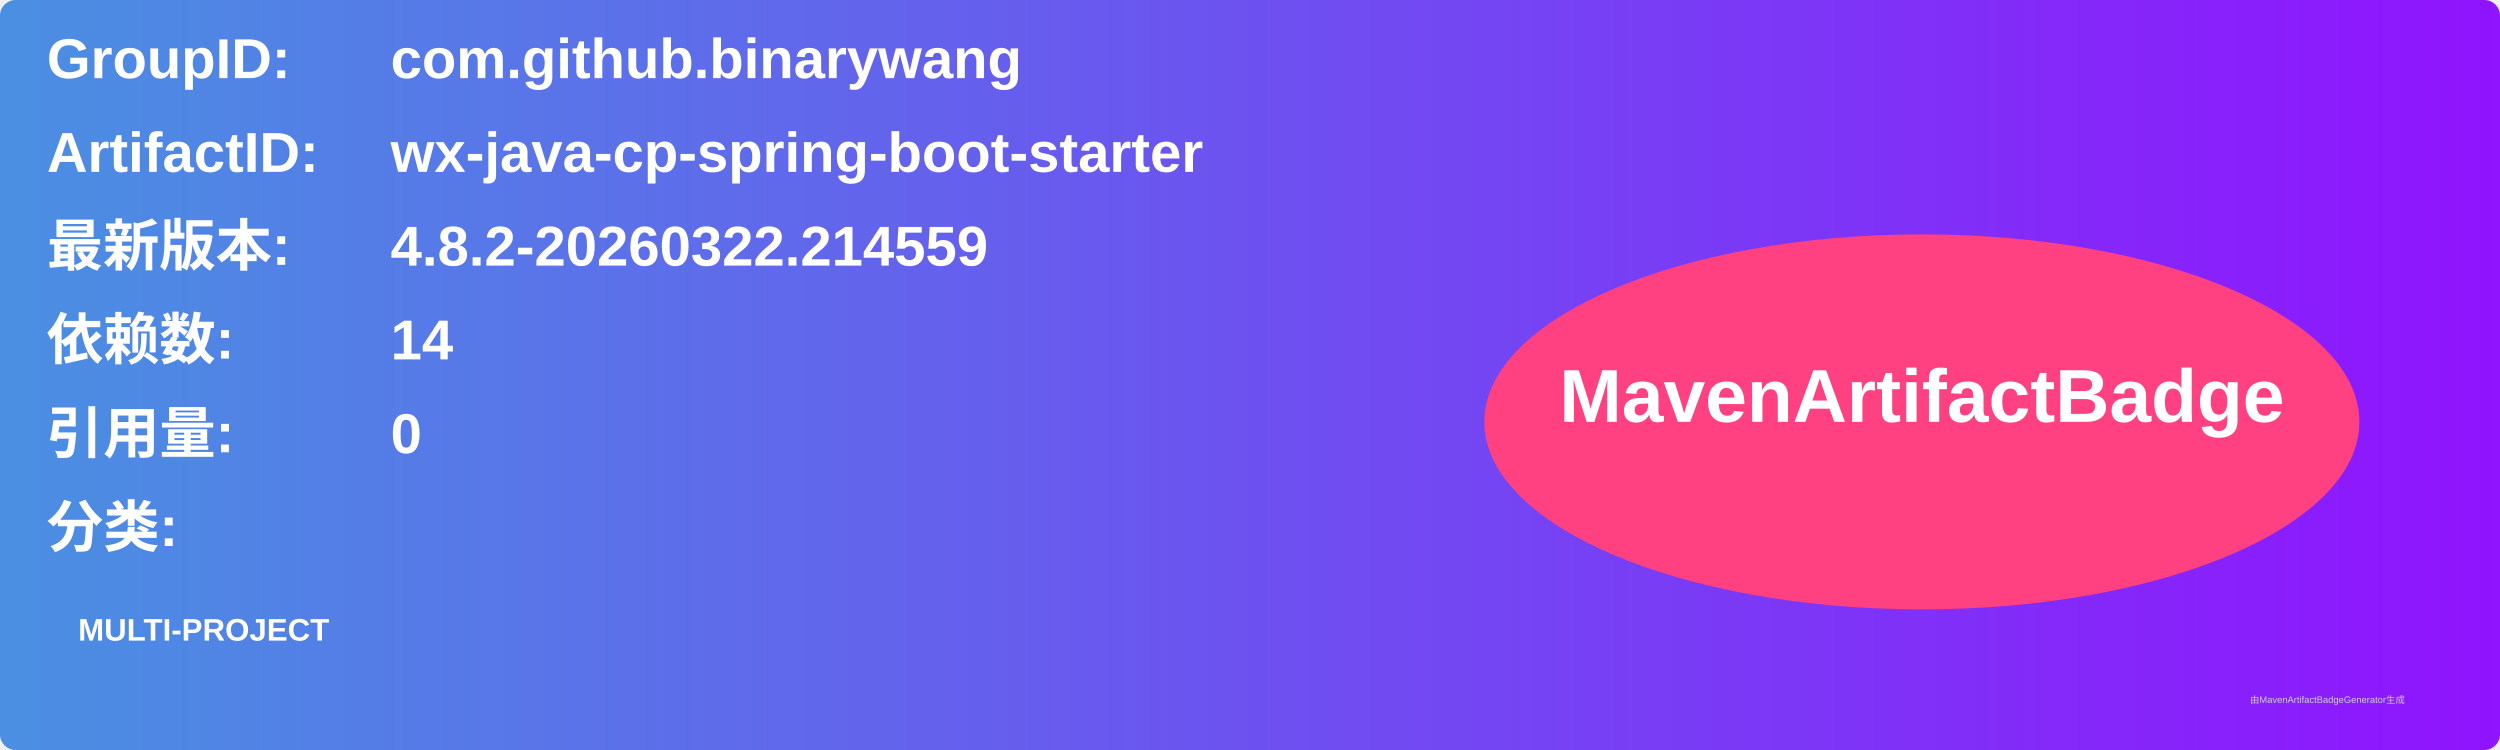
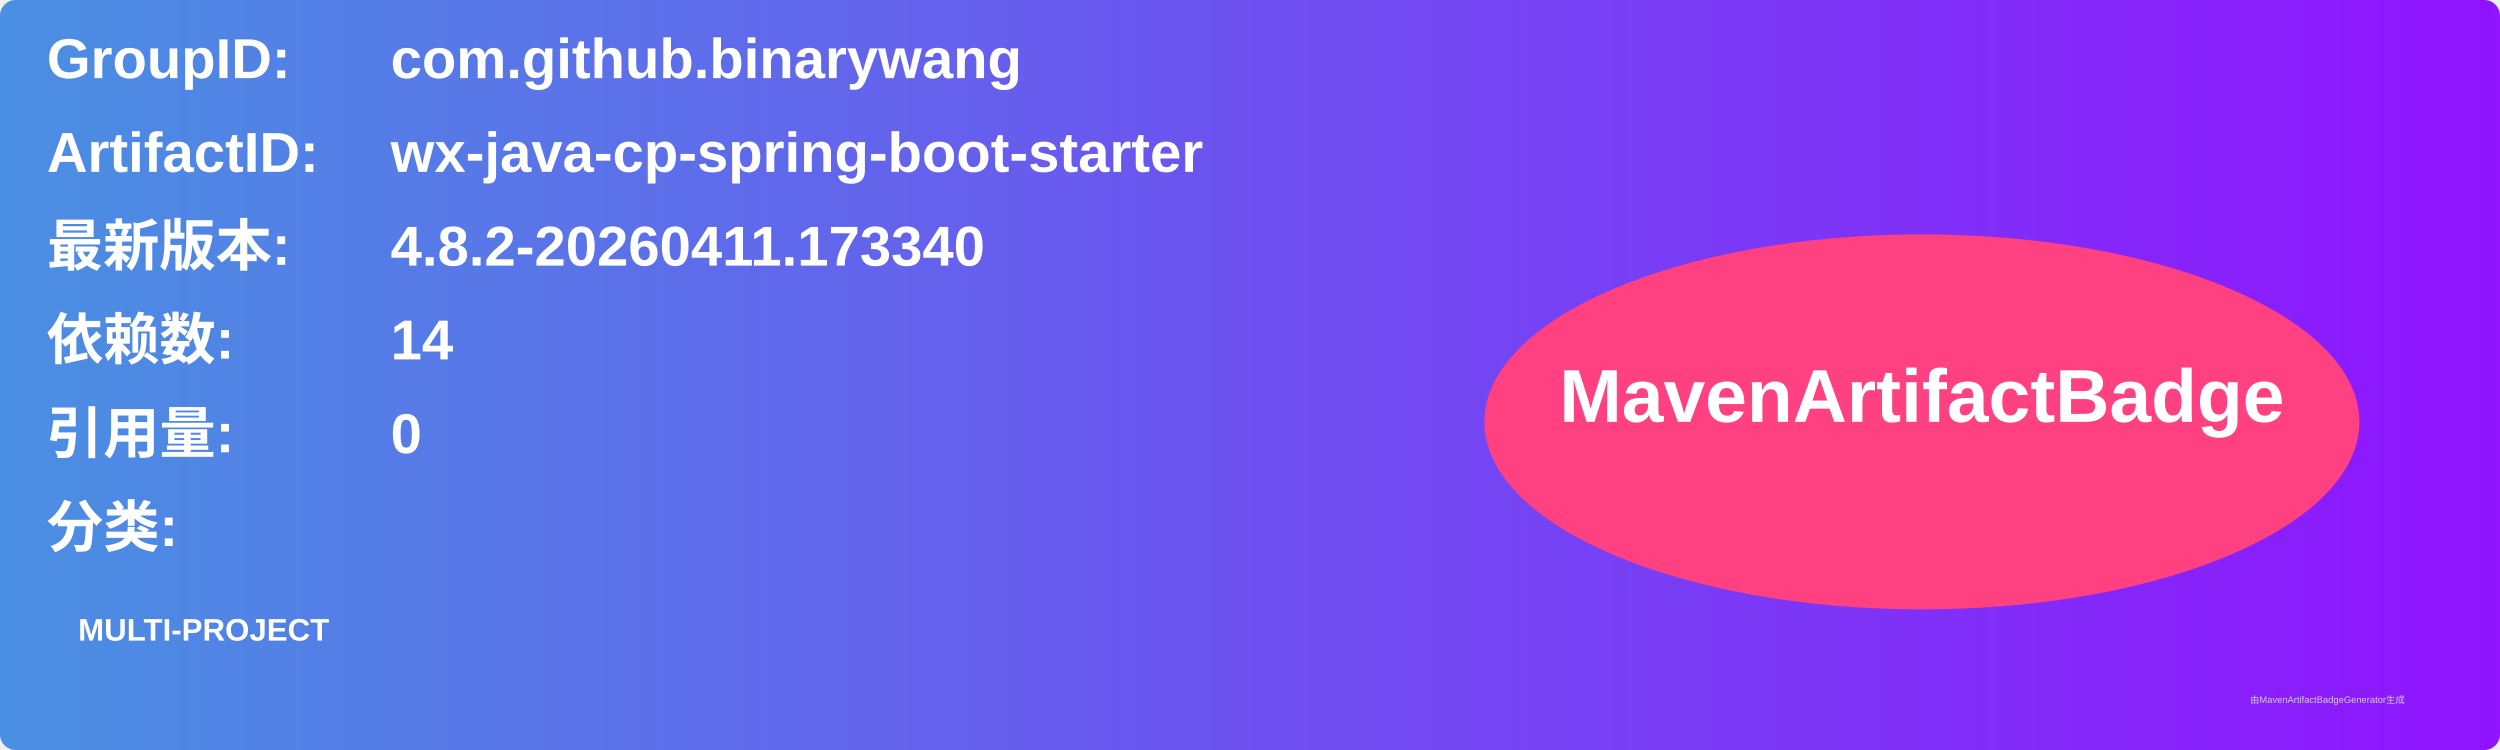
<svg xmlns="http://www.w3.org/2000/svg" width="800" height="240" viewBox="0 0 800 240">
  <linearGradient id="grad" x1="0%" y1="0%" x2="100%" y2="0%">
    <stop offset="0%" stop-color="#4a90e2" />
    <stop offset="100%" stop-color="#9013fe" />
  </linearGradient>
  <rect width="100%" height="100%" rx="5" ry="5" fill="url(#grad)" />
  <g transform="translate(15, 15)">
    <text x="0" y="10" font-family="Arial" font-size="18" fill="white" font-weight="bold" width="260">GroupID:</text>
    <text x="110" y="10" font-family="Arial" font-size="18" fill="white" font-weight="bold" width="460">com.github.binarywang</text>
    <text x="0" y="40" font-family="Arial" font-size="18" fill="white" font-weight="bold" width="260">ArtifactID:</text>
    <text x="110" y="40" font-family="Arial" font-size="18" fill="white" font-weight="bold" width="460">wx-java-cp-spring-boot-starter</text>
    <text x="0" y="70" font-family="Arial" font-size="18" fill="white" font-weight="bold">最新版本:</text>
    <text x="110" y="70" font-family="Arial" font-size="18" fill="white" font-weight="bold">
-       <tspan font-weight="bold">4.8.2-20260322.214559</tspan>
+       <tspan font-weight="bold">4.8.2-20260411.173340</tspan>
    </text>
    <text x="0" y="100" font-family="Arial" font-size="18" fill="white" font-weight="bold">依赖数: </text>
    <text x="110" y="100" font-family="Arial" font-size="18" fill="white">
      <tspan font-weight="bold">14</tspan>
    </text>
    <text x="0" y="130" font-family="Arial" font-size="18" fill="white" font-weight="bold">引用量: </text>
    <text x="110" y="130" font-family="Arial" font-size="18" fill="white">
      <tspan font-weight="bold">0</tspan>
    </text>
    <text x="0" y="160" font-family="Arial" font-size="18" fill="white" font-weight="bold">分类:</text>
    <text x="10" y="190" font-family="Arial" font-size="10" fill="white">
      <tspan font-weight="bold">MULTI-PROJECT</tspan>
    </text>
    <ellipse cx="600" cy="120" rx="140" ry="60" fill="#ff4081" />
    <text x="600" y="120" text-anchor="middle" font-family="Arial" font-size="24" fill="white" font-weight="bold">MavenArtifactBadge</text>
  </g>
  <text x="720" y="225" font-family="Arial" font-size="3" fill="#d0d0d0">由MavenArtifactBadgeGenerator生成</text>
</svg>
